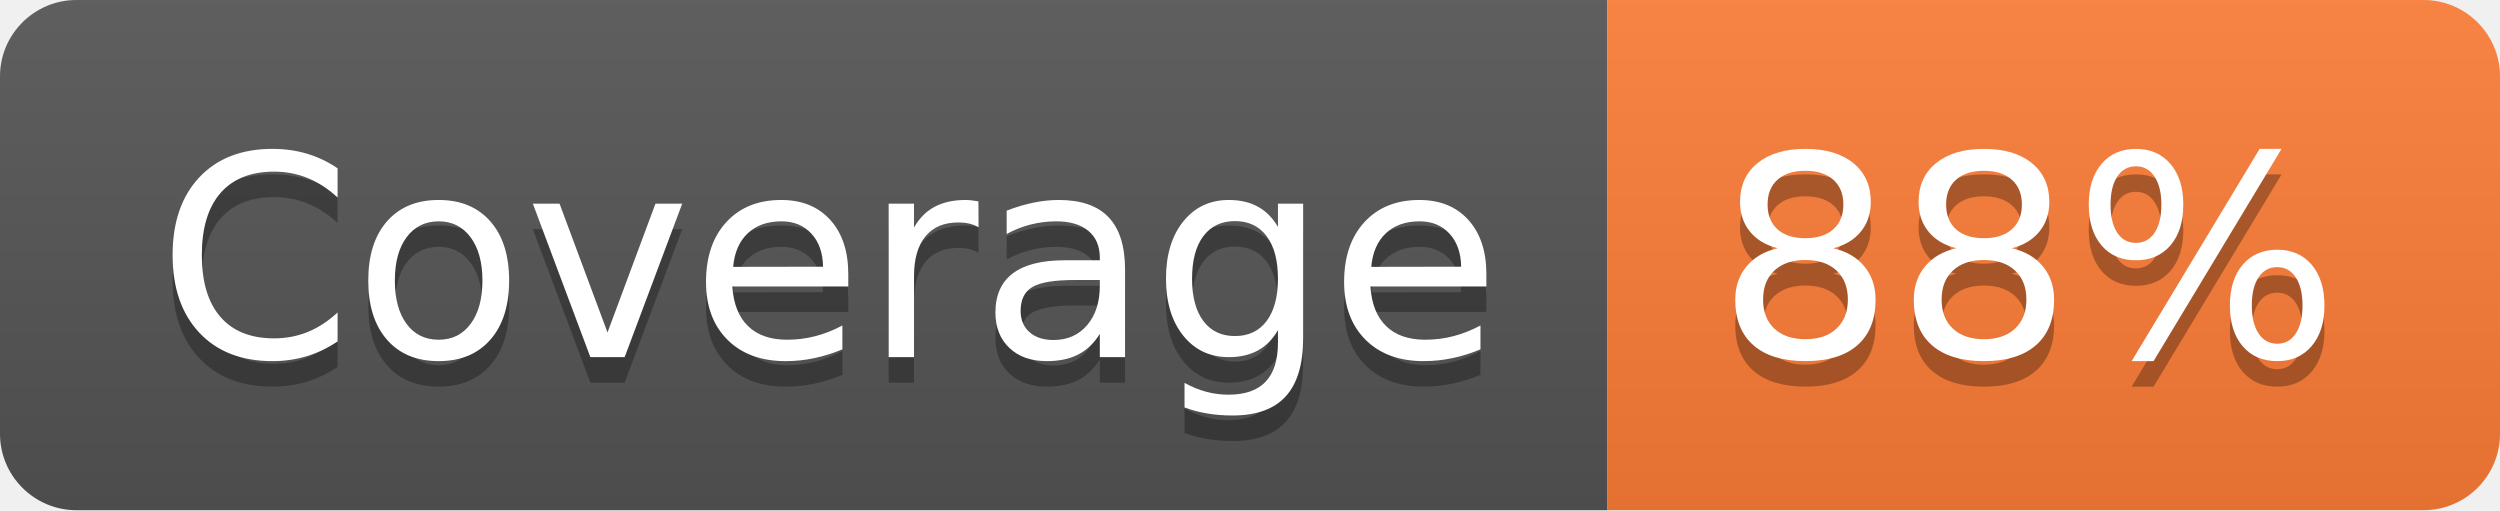
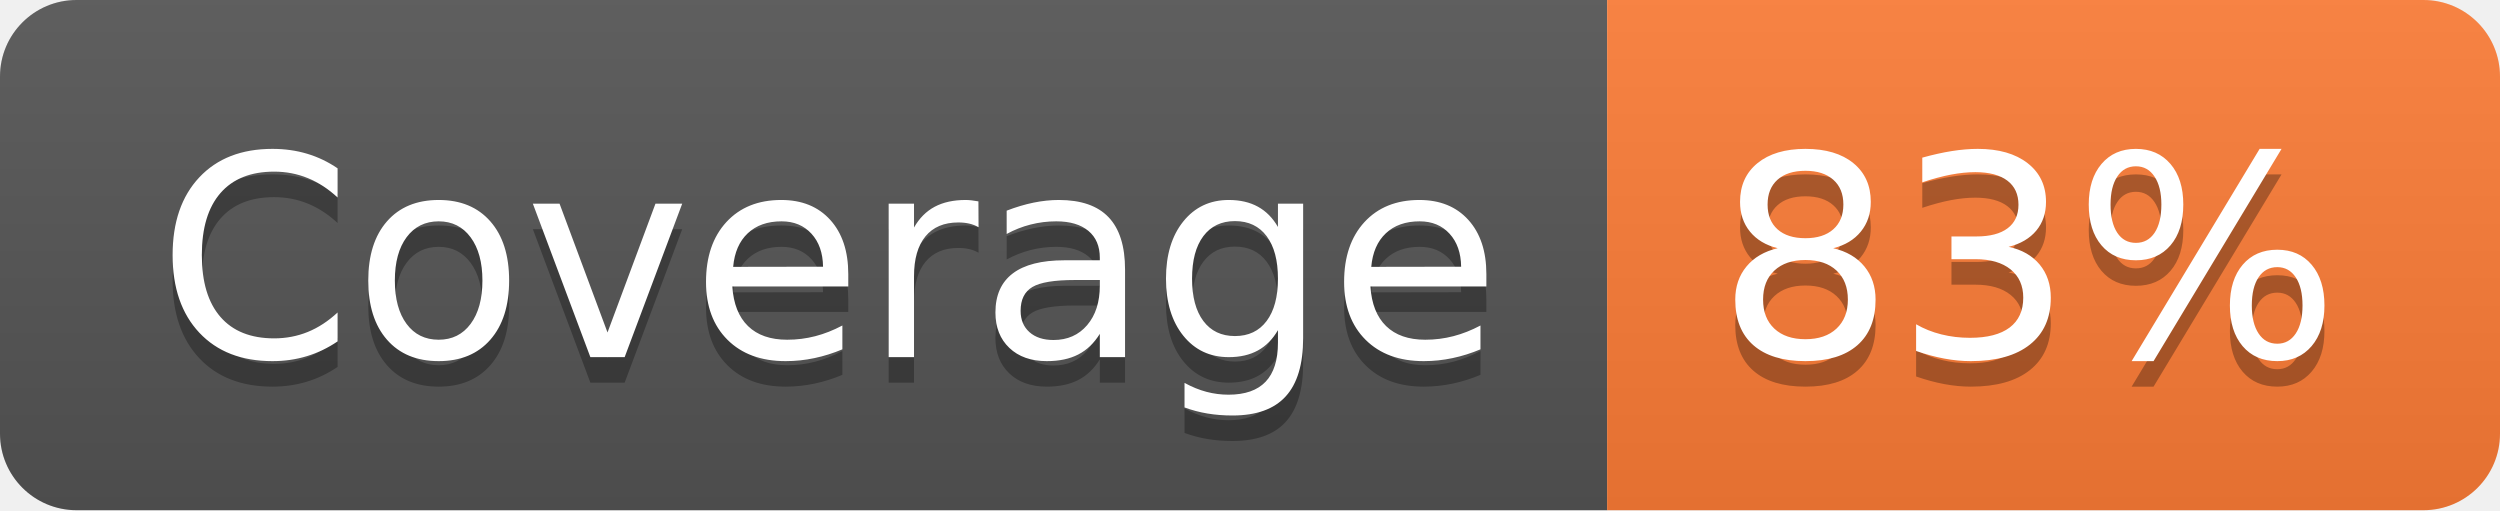
- <svg xmlns="http://www.w3.org/2000/svg" width="98" height="20" role="img" aria-label="Coverage: 88%">
+ <svg xmlns="http://www.w3.org/2000/svg" width="98" height="20" role="img" aria-label="Coverage: 83%">
  <linearGradient id="s" x2="0" y2="100%">
    <stop offset="0" stop-color="#bbb" stop-opacity=".1" />
    <stop offset="1" stop-opacity=".1" />
  </linearGradient>
  <clipPath id="r">
    <rect width="98" height="20" rx="3" fill="#fff" />
  </clipPath>
  <g clip-path="url(#r)">
    <rect width="63" height="20" fill="#555" />
    <rect x="63" width="35" height="20" fill="#fe7d37" />
    <rect width="98" height="20" fill="url(#s)" />
  </g>
  <g fill="#fff" text-anchor="middle" font-family="Verdana,Geneva,DejaVu Sans,sans-serif" text-rendering="geometricPrecision" font-size="110">
    <text aria-hidden="true" x="325" y="150" fill="#010101" fill-opacity=".3" transform="scale(.1)" textLength="530">Coverage</text>
    <text x="325" y="140" transform="scale(.1)" fill="#fff" textLength="530">Coverage</text>
-     <text aria-hidden="true" x="795" y="150" fill="#010101" fill-opacity=".3" transform="scale(.1)" textLength="250">88%</text>
-     <text x="795" y="140" transform="scale(.1)" fill="#fff" textLength="250">88%</text>
+     <text aria-hidden="true" x="795" y="150" fill="#010101" fill-opacity=".3" transform="scale(.1)" textLength="250">83%</text>
+     <text x="795" y="140" transform="scale(.1)" fill="#fff" textLength="250">83%</text>
  </g>
</svg>
